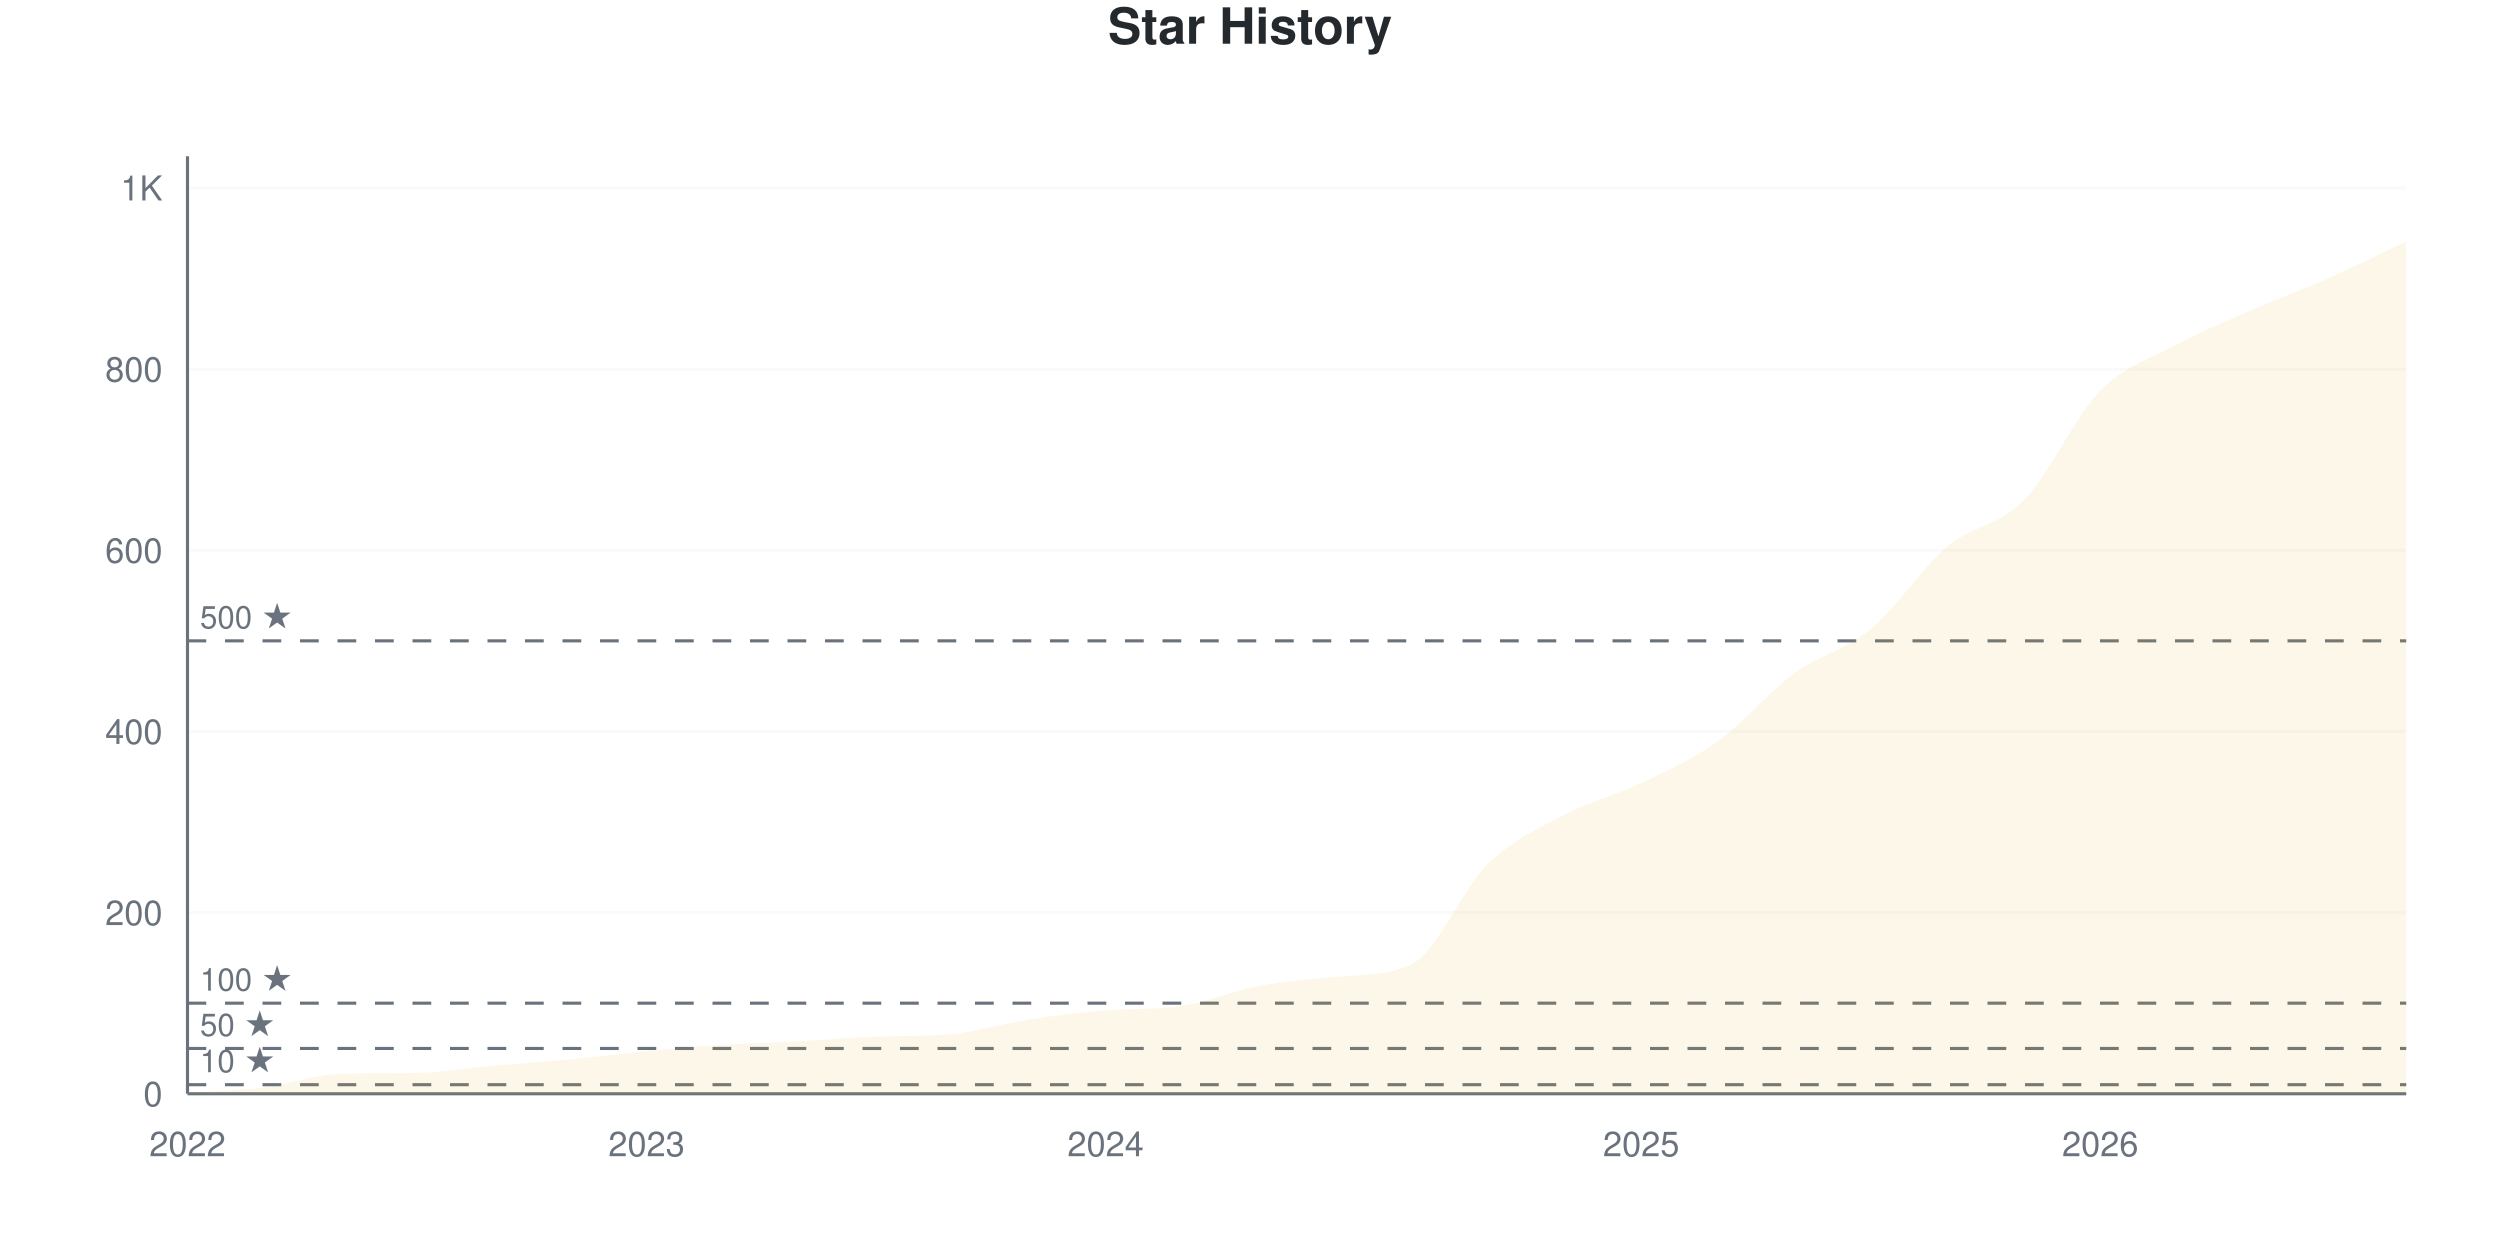
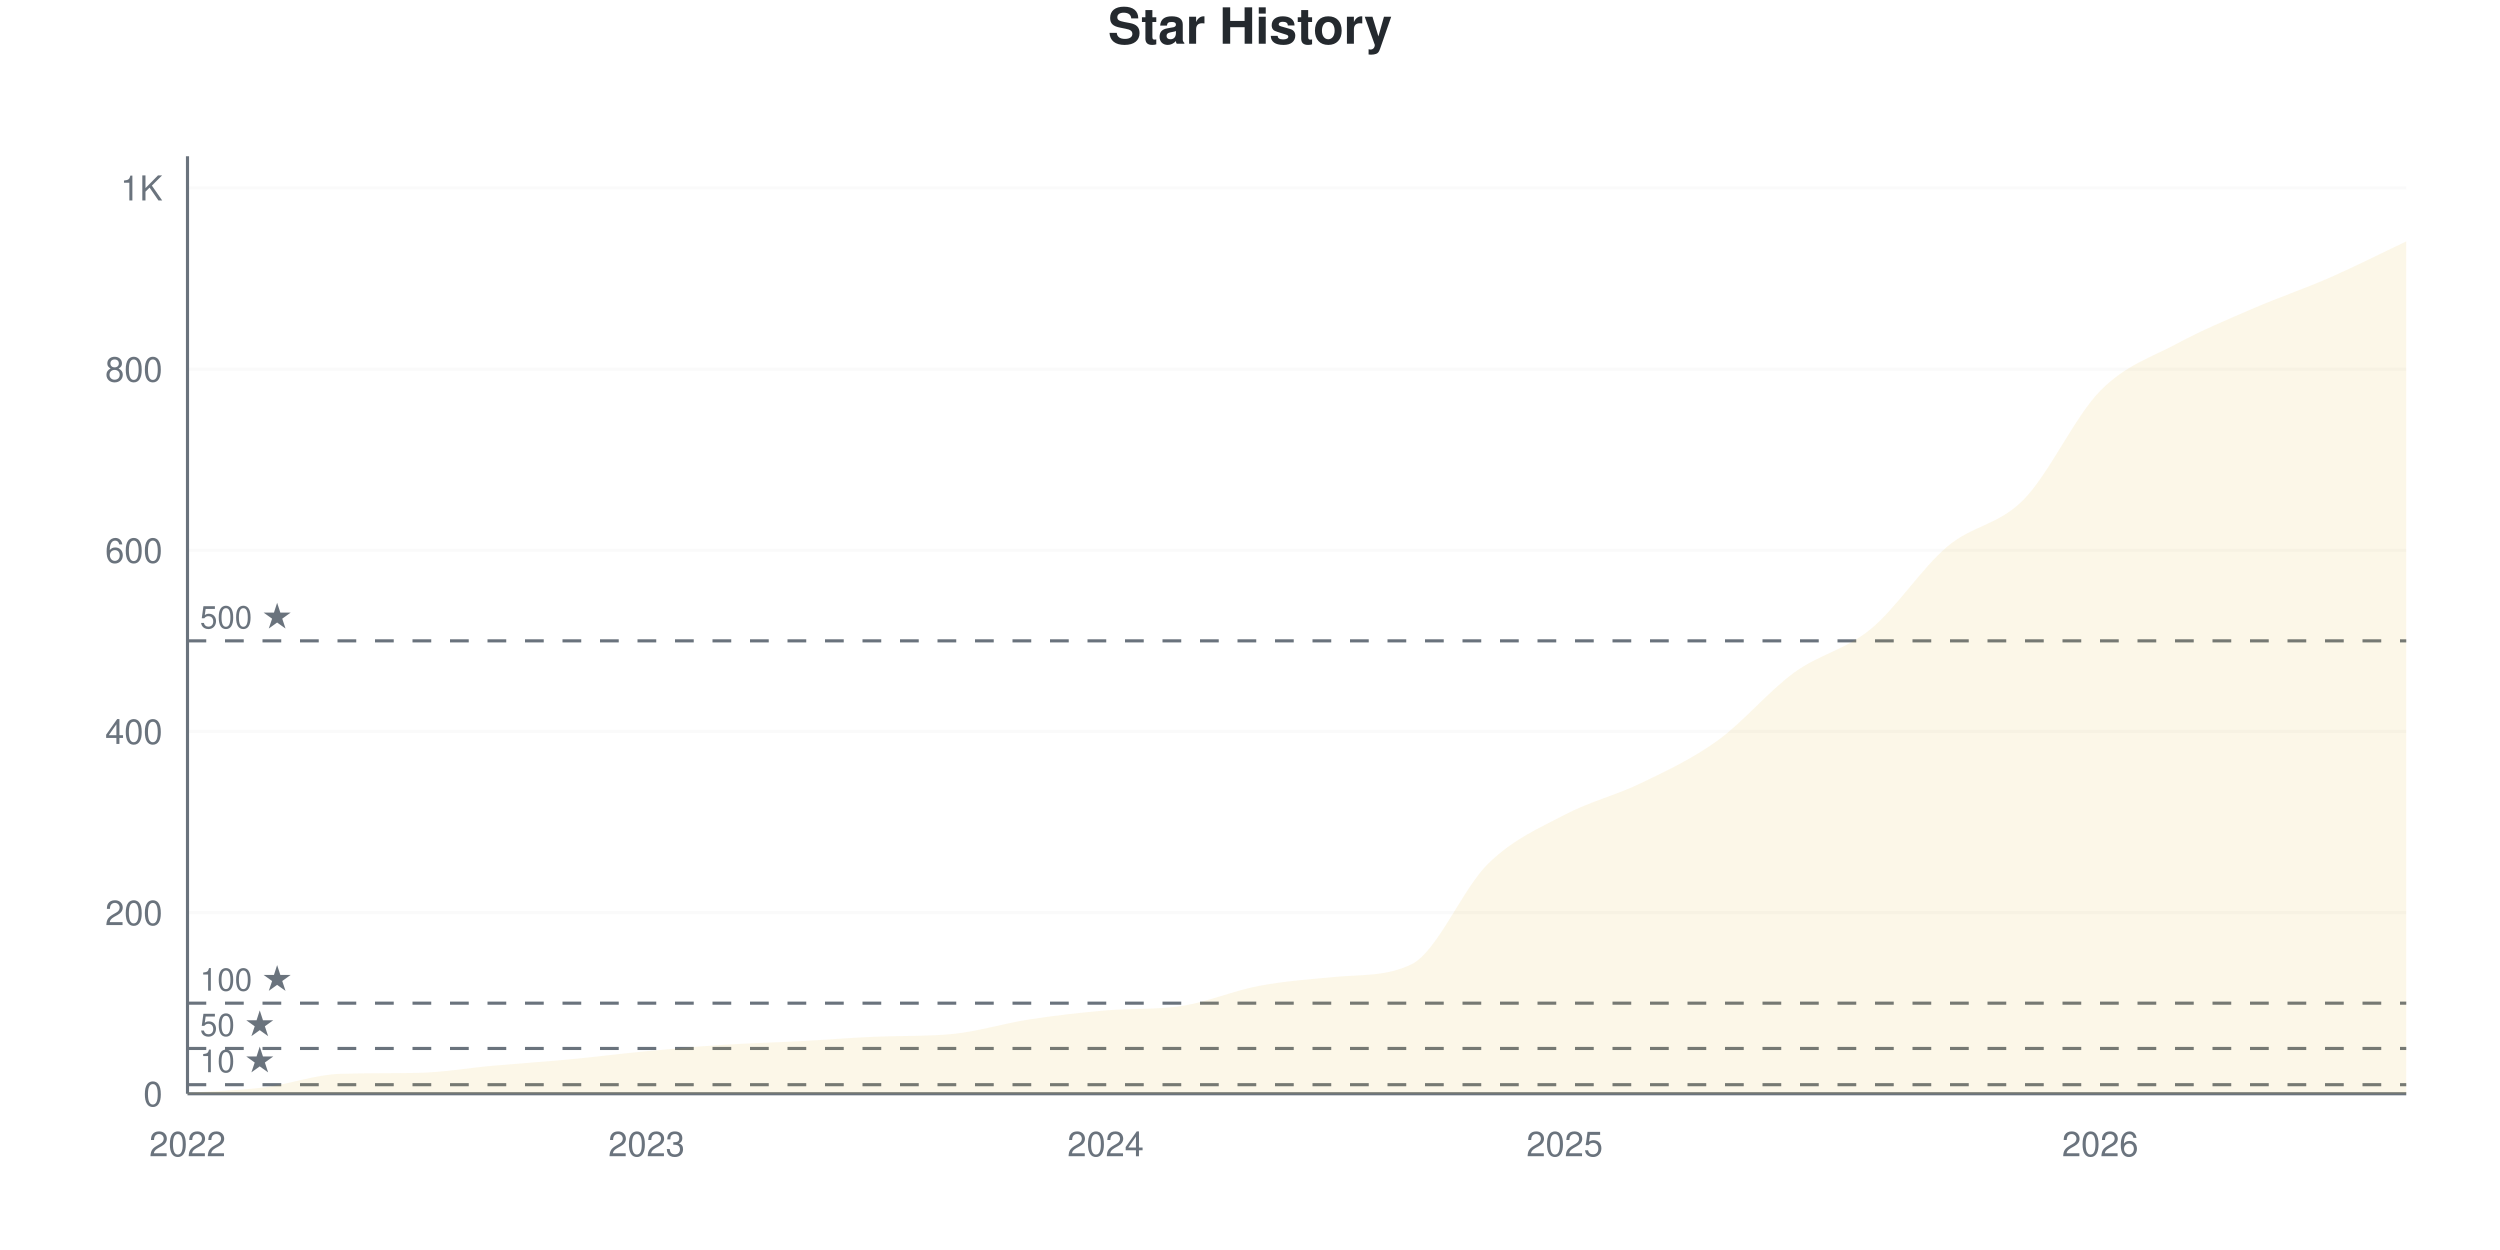
<svg xmlns="http://www.w3.org/2000/svg" viewBox="0 0 800 400" width="800" height="400">
  <style>
    @keyframes drawLine {
      to { stroke-dashoffset: 0; }
    }
    @keyframes fadeInPoint {
      from { opacity: 0; }
      to { opacity: 1; }
    }
    .data-line-0 {
      stroke-dasharray: 1195;
      stroke-dashoffset: 1195;
      animation: drawLine 2s ease-out forwards;
    }
    .data-point {
      opacity: 0;
      animation: fadeInPoint 0.5s ease-out forwards;
    }
    .chart-bg { fill: #fff; }
    .chart-text { fill: #24292e; }
    .chart-muted { fill: #6a737d; }
    .chart-grid { stroke: #eee; }
    .chart-axis { stroke: #6a737d; }
    @media (prefers-color-scheme: dark) {
      .chart-bg { fill: #0d1117; }
      .chart-text { fill: #e6edf3; }
      .chart-muted { fill: #8b949e; }
      .chart-grid { stroke: #21262d; }
      .chart-axis { stroke: #8b949e; }
    }
  </style>
  <rect width="800" height="400" class="chart-bg" />
  <text x="400" y="14" text-anchor="middle" class="chart-text" font-size="16" font-weight="bold" font-family="-apple-system, BlinkMacSystemFont, 'Segoe UI', Helvetica, Arial, sans-serif">Star History</text>
  <g class="grid">
    <line x1="60" y1="350" x2="770" y2="350" class="chart-grid" stroke-opacity="0.3" />
    <text x="52" y="354" text-anchor="end" class="chart-muted" font-size="11" font-family="-apple-system, BlinkMacSystemFont, 'Segoe UI', Helvetica, Arial, sans-serif">0</text>
    <line x1="60" y1="292.029" x2="770" y2="292.029" class="chart-grid" stroke-opacity="0.3" />
    <text x="52" y="296.029" text-anchor="end" class="chart-muted" font-size="11" font-family="-apple-system, BlinkMacSystemFont, 'Segoe UI', Helvetica, Arial, sans-serif">200</text>
    <line x1="60" y1="234.058" x2="770" y2="234.058" class="chart-grid" stroke-opacity="0.3" />
    <text x="52" y="238.058" text-anchor="end" class="chart-muted" font-size="11" font-family="-apple-system, BlinkMacSystemFont, 'Segoe UI', Helvetica, Arial, sans-serif">400</text>
    <line x1="60" y1="176.087" x2="770" y2="176.087" class="chart-grid" stroke-opacity="0.3" />
    <text x="52" y="180.087" text-anchor="end" class="chart-muted" font-size="11" font-family="-apple-system, BlinkMacSystemFont, 'Segoe UI', Helvetica, Arial, sans-serif">600</text>
    <line x1="60" y1="118.116" x2="770" y2="118.116" class="chart-grid" stroke-opacity="0.3" />
    <text x="52" y="122.116" text-anchor="end" class="chart-muted" font-size="11" font-family="-apple-system, BlinkMacSystemFont, 'Segoe UI', Helvetica, Arial, sans-serif">800</text>
    <line x1="60" y1="60.145" x2="770" y2="60.145" class="chart-grid" stroke-opacity="0.3" />
    <text x="52" y="64.145" text-anchor="end" class="chart-muted" font-size="11" font-family="-apple-system, BlinkMacSystemFont, 'Segoe UI', Helvetica, Arial, sans-serif">1K</text>
  </g>
  <g class="milestones">
    <line x1="60" y1="347.101" x2="770" y2="347.101" class="chart-axis" stroke-width="1" stroke-dasharray="6,6" />
    <text x="64" y="343.101" class="chart-muted" font-size="10" font-family="-apple-system, BlinkMacSystemFont, 'Segoe UI', Helvetica, Arial, sans-serif">10 ★</text>
    <line x1="60" y1="335.507" x2="770" y2="335.507" class="chart-axis" stroke-width="1" stroke-dasharray="6,6" />
    <text x="64" y="331.507" class="chart-muted" font-size="10" font-family="-apple-system, BlinkMacSystemFont, 'Segoe UI', Helvetica, Arial, sans-serif">50 ★</text>
    <line x1="60" y1="321.014" x2="770" y2="321.014" class="chart-axis" stroke-width="1" stroke-dasharray="6,6" />
    <text x="64" y="317.014" class="chart-muted" font-size="10" font-family="-apple-system, BlinkMacSystemFont, 'Segoe UI', Helvetica, Arial, sans-serif">100 ★</text>
    <line x1="60" y1="205.072" x2="770" y2="205.072" class="chart-axis" stroke-width="1" stroke-dasharray="6,6" />
    <text x="64" y="201.072" class="chart-muted" font-size="10" font-family="-apple-system, BlinkMacSystemFont, 'Segoe UI', Helvetica, Arial, sans-serif">500 ★</text>
  </g>
  <g class="x-axis">
    <text x="60" y="370" text-anchor="middle" class="chart-muted" font-size="11" font-family="-apple-system, BlinkMacSystemFont, 'Segoe UI', Helvetica, Arial, sans-serif">2022</text>
    <text x="206.897" y="370" text-anchor="middle" class="chart-muted" font-size="11" font-family="-apple-system, BlinkMacSystemFont, 'Segoe UI', Helvetica, Arial, sans-serif">2023</text>
    <text x="353.793" y="370" text-anchor="middle" class="chart-muted" font-size="11" font-family="-apple-system, BlinkMacSystemFont, 'Segoe UI', Helvetica, Arial, sans-serif">2024</text>
-     <text x="525.172" y="370" text-anchor="middle" class="chart-muted" font-size="11" font-family="-apple-system, BlinkMacSystemFont, 'Segoe UI', Helvetica, Arial, sans-serif">2025</text>
+     <text x="500.69" y="370" text-anchor="middle" class="chart-muted" font-size="11" font-family="-apple-system, BlinkMacSystemFont, 'Segoe UI', Helvetica, Arial, sans-serif">2025</text>
    <text x="672.069" y="370" text-anchor="middle" class="chart-muted" font-size="11" font-family="-apple-system, BlinkMacSystemFont, 'Segoe UI', Helvetica, Arial, sans-serif">2026</text>
  </g>
  <line x1="60" y1="50" x2="60" y2="350" class="chart-axis" stroke-width="1" />
  <line x1="60" y1="350" x2="770" y2="350" class="chart-axis" stroke-width="1" />
-   <path d="M60,350 L60,349.71 C68.161,349.13 76.322,348.986 84.483,347.971 C92.644,346.957 100.805,343.876 108.966,343.623 C117.126,343.371 125.287,343.475 133.448,343.333 C141.609,343.191 149.77,341.739 157.931,341.014 C166.092,340.29 174.253,339.758 182.414,338.986 C190.575,338.213 198.736,337.15 206.897,336.377 C215.057,335.604 223.218,334.879 231.379,334.348 C239.54,333.816 247.701,333.623 255.862,333.188 C264.023,332.754 272.184,332.077 280.345,331.739 C288.506,331.402 296.667,331.671 304.828,330.87 C312.989,330.068 321.149,327.488 329.31,326.232 C337.471,324.976 345.632,324.037 353.793,323.333 C361.954,322.63 370.115,323.151 378.276,321.884 C386.437,320.617 394.598,317.053 402.759,315.507 C410.92,313.961 419.08,313.374 427.241,312.609 C435.402,311.844 443.563,312.536 451.724,308.551 C459.885,304.566 468.046,284.348 476.207,276.377 C484.368,268.406 492.529,265.024 500.69,260.725 C508.851,256.425 517.011,254.493 525.172,250.58 C533.333,246.667 541.494,243.092 549.655,237.246 C557.816,231.401 565.977,221.498 574.138,215.507 C582.299,209.517 590.46,208.068 598.621,201.304 C606.782,194.541 614.943,181.787 623.103,174.928 C631.264,168.068 639.425,168.454 647.586,160.145 C655.747,151.836 663.908,133.382 672.069,125.072 C680.23,116.763 688.391,114.638 696.552,110.29 C704.713,105.942 712.874,102.56 721.034,98.986 C729.195,95.411 737.356,92.464 745.517,88.841 C753.678,85.217 761.839,81.111 770,77.246 L770,350 L60,350 Z" fill="#dfb317" fill-opacity="0.1" />
-   <path d="M60,350 L60,349.71 C68.161,349.13 76.322,348.986 84.483,347.971 C92.644,346.957 100.805,343.876 108.966,343.623 C117.126,343.371 125.287,343.475 133.448,343.333 C141.609,343.191 149.77,341.739 157.931,341.014 C166.092,340.29 174.253,339.758 182.414,338.986 C190.575,338.213 198.736,337.15 206.897,336.377 C215.057,335.604 223.218,334.879 231.379,334.348 C239.54,333.816 247.701,333.623 255.862,333.188 C264.023,332.754 272.184,332.077 280.345,331.739 C288.506,331.402 296.667,331.671 304.828,330.87 C312.989,330.068 321.149,327.488 329.31,326.232 C337.471,324.976 345.632,324.037 353.793,323.333 C361.954,322.63 370.115,323.151 378.276,321.884 C386.437,320.617 394.598,317.053 402.759,315.507 C410.92,313.961 419.08,313.374 427.241,312.609 C435.402,311.844 443.563,312.536 451.724,308.551 C459.885,304.566 468.046,284.348 476.207,276.377 C484.368,268.406 492.529,265.024 500.69,260.725 C508.851,256.425 517.011,254.493 525.172,250.58 C533.333,246.667 541.494,243.092 549.655,237.246 C557.816,231.401 565.977,221.498 574.138,215.507 C582.299,209.517 590.46,208.068 598.621,201.304 C606.782,194.541 614.943,181.787 623.103,174.928 C631.264,168.068 639.425,168.454 647.586,160.145 C655.747,151.836 663.908,133.382 672.069,125.072 C680.23,116.763 688.391,114.638 696.552,110.29 C704.713,105.942 712.874,102.56 721.034,98.986 C729.195,95.411 737.356,92.464 745.517,88.841 C753.678,85.217 761.839,81.111 770,77.246" fill="none" stroke="#dfb317" stroke-width="2.5" class="data-line-0" />
+   <path d="M60,350 L60,349.71 C68.161,349.13 76.322,348.986 84.483,347.971 C92.644,346.957 100.805,343.876 108.966,343.623 C117.126,343.371 125.287,343.475 133.448,343.333 C141.609,343.191 149.77,341.739 157.931,341.014 C166.092,340.29 174.253,339.758 182.414,338.986 C190.575,338.213 198.736,337.15 206.897,336.377 C215.057,335.604 223.218,334.879 231.379,334.348 C239.54,333.816 247.701,333.623 255.862,333.188 C264.023,332.754 272.184,332.077 280.345,331.739 C288.506,331.402 296.667,331.671 304.828,330.87 C312.989,330.068 321.149,327.488 329.31,326.232 C337.471,324.976 345.632,324.037 353.793,323.333 C361.954,322.63 370.115,323.151 378.276,321.884 C386.437,320.617 394.598,317.053 402.759,315.507 C410.92,313.961 419.08,313.374 427.241,312.609 C435.402,311.844 443.563,312.536 451.724,308.551 C459.885,304.566 468.046,284.348 476.207,276.377 C484.368,268.406 492.529,265.024 500.69,260.725 C508.851,256.425 517.011,254.541 525.172,250.58 C533.333,246.618 541.494,242.85 549.655,236.957 C557.816,231.063 565.977,221.159 574.138,215.217 C582.299,209.275 590.46,208.019 598.621,201.304 C606.782,194.589 614.943,181.836 623.103,174.928 C631.264,168.019 639.425,168.164 647.586,159.855 C655.747,151.546 663.908,133.382 672.069,125.072 C680.23,116.763 688.391,114.396 696.552,110 C704.713,105.604 712.874,102.222 721.034,98.696 C729.195,95.169 737.356,92.415 745.517,88.841 C753.678,85.266 761.839,81.111 770,77.246 L770,350 L60,350 Z" fill="#dfb317" fill-opacity="0.1" />
+   <path d="M60,350 L60,349.71 C68.161,349.13 76.322,348.986 84.483,347.971 C92.644,346.957 100.805,343.876 108.966,343.623 C117.126,343.371 125.287,343.475 133.448,343.333 C141.609,343.191 149.77,341.739 157.931,341.014 C166.092,340.29 174.253,339.758 182.414,338.986 C190.575,338.213 198.736,337.15 206.897,336.377 C215.057,335.604 223.218,334.879 231.379,334.348 C239.54,333.816 247.701,333.623 255.862,333.188 C264.023,332.754 272.184,332.077 280.345,331.739 C288.506,331.402 296.667,331.671 304.828,330.87 C312.989,330.068 321.149,327.488 329.31,326.232 C337.471,324.976 345.632,324.037 353.793,323.333 C361.954,322.63 370.115,323.151 378.276,321.884 C386.437,320.617 394.598,317.053 402.759,315.507 C410.92,313.961 419.08,313.374 427.241,312.609 C435.402,311.844 443.563,312.536 451.724,308.551 C459.885,304.566 468.046,284.348 476.207,276.377 C484.368,268.406 492.529,265.024 500.69,260.725 C508.851,256.425 517.011,254.541 525.172,250.58 C533.333,246.618 541.494,242.85 549.655,236.957 C557.816,231.063 565.977,221.159 574.138,215.217 C582.299,209.275 590.46,208.019 598.621,201.304 C606.782,194.589 614.943,181.836 623.103,174.928 C631.264,168.019 639.425,168.164 647.586,159.855 C655.747,151.546 663.908,133.382 672.069,125.072 C680.23,116.763 688.391,114.396 696.552,110 C704.713,105.604 712.874,102.222 721.034,98.696 C729.195,95.169 737.356,92.415 745.517,88.841 C753.678,85.266 761.839,81.111 770,77.246" fill="none" stroke="#dfb317" stroke-width="2.5" class="data-line-0" />
  <g class="points">
    <circle cx="60" cy="349.71" r="4" fill="#dfb317" class="data-point" style="animation-delay: 1.50s" />
    <circle cx="84.483" cy="347.971" r="4" fill="#dfb317" class="data-point" style="animation-delay: 1.55s" />
    <circle cx="108.966" cy="343.623" r="4" fill="#dfb317" class="data-point" style="animation-delay: 1.60s" />
    <circle cx="133.448" cy="343.333" r="4" fill="#dfb317" class="data-point" style="animation-delay: 1.65s" />
    <circle cx="157.931" cy="341.014" r="4" fill="#dfb317" class="data-point" style="animation-delay: 1.70s" />
    <circle cx="182.414" cy="338.986" r="4" fill="#dfb317" class="data-point" style="animation-delay: 1.75s" />
    <circle cx="206.897" cy="336.377" r="4" fill="#dfb317" class="data-point" style="animation-delay: 1.80s" />
    <circle cx="231.379" cy="334.348" r="4" fill="#dfb317" class="data-point" style="animation-delay: 1.85s" />
    <circle cx="255.862" cy="333.188" r="4" fill="#dfb317" class="data-point" style="animation-delay: 1.90s" />
    <circle cx="280.345" cy="331.739" r="4" fill="#dfb317" class="data-point" style="animation-delay: 1.95s" />
    <circle cx="304.828" cy="330.87" r="4" fill="#dfb317" class="data-point" style="animation-delay: 2.00s" />
    <circle cx="329.31" cy="326.232" r="4" fill="#dfb317" class="data-point" style="animation-delay: 2.05s" />
    <circle cx="353.793" cy="323.333" r="4" fill="#dfb317" class="data-point" style="animation-delay: 2.10s" />
    <circle cx="378.276" cy="321.884" r="4" fill="#dfb317" class="data-point" style="animation-delay: 2.15s" />
    <circle cx="402.759" cy="315.507" r="4" fill="#dfb317" class="data-point" style="animation-delay: 2.20s" />
    <circle cx="427.241" cy="312.609" r="4" fill="#dfb317" class="data-point" style="animation-delay: 2.25s" />
    <circle cx="451.724" cy="308.551" r="4" fill="#dfb317" class="data-point" style="animation-delay: 2.30s" />
    <circle cx="476.207" cy="276.377" r="4" fill="#dfb317" class="data-point" style="animation-delay: 2.35s" />
    <circle cx="500.69" cy="260.725" r="4" fill="#dfb317" class="data-point" style="animation-delay: 2.40s" />
    <circle cx="525.172" cy="250.58" r="4" fill="#dfb317" class="data-point" style="animation-delay: 2.45s" />
-     <circle cx="549.655" cy="237.246" r="4" fill="#dfb317" class="data-point" style="animation-delay: 2.50s" />
-     <circle cx="574.138" cy="215.507" r="4" fill="#dfb317" class="data-point" style="animation-delay: 2.55s" />
+     <circle cx="549.655" cy="236.957" r="4" fill="#dfb317" class="data-point" style="animation-delay: 2.50s" />
+     <circle cx="574.138" cy="215.217" r="4" fill="#dfb317" class="data-point" style="animation-delay: 2.55s" />
    <circle cx="598.621" cy="201.304" r="4" fill="#dfb317" class="data-point" style="animation-delay: 2.60s" />
    <circle cx="623.103" cy="174.928" r="4" fill="#dfb317" class="data-point" style="animation-delay: 2.65s" />
-     <circle cx="647.586" cy="160.145" r="4" fill="#dfb317" class="data-point" style="animation-delay: 2.70s" />
+     <circle cx="647.586" cy="159.855" r="4" fill="#dfb317" class="data-point" style="animation-delay: 2.70s" />
    <circle cx="672.069" cy="125.072" r="4" fill="#dfb317" class="data-point" style="animation-delay: 2.75s" />
-     <circle cx="696.552" cy="110.29" r="4" fill="#dfb317" class="data-point" style="animation-delay: 2.80s" />
-     <circle cx="721.034" cy="98.986" r="4" fill="#dfb317" class="data-point" style="animation-delay: 2.85s" />
+     <circle cx="696.552" cy="110" r="4" fill="#dfb317" class="data-point" style="animation-delay: 2.80s" />
+     <circle cx="721.034" cy="98.696" r="4" fill="#dfb317" class="data-point" style="animation-delay: 2.85s" />
    <circle cx="745.517" cy="88.841" r="4" fill="#dfb317" class="data-point" style="animation-delay: 2.90s" />
    <circle cx="770" cy="77.246" r="4" fill="#dfb317" class="data-point" style="animation-delay: 2.95s" />
  </g>
</svg>
